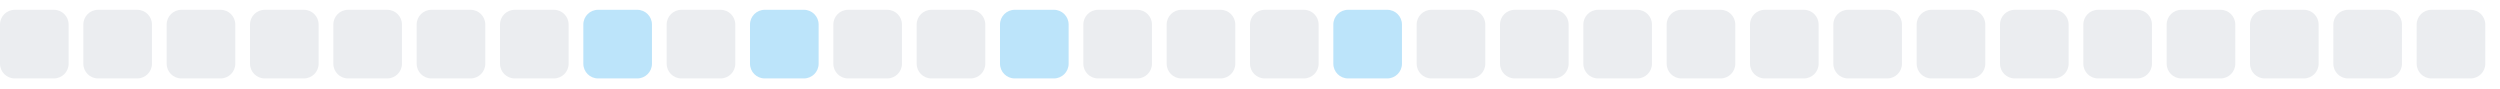
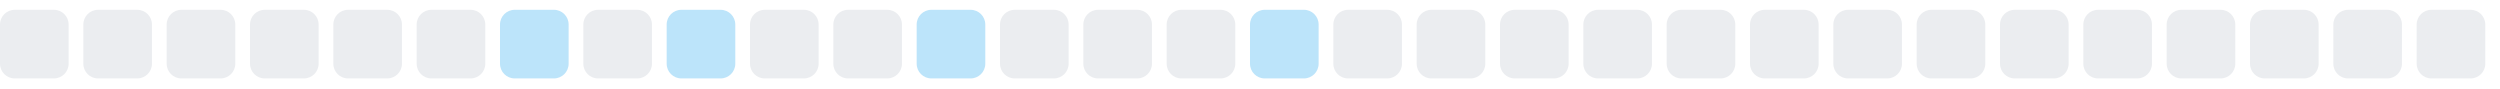
<svg xmlns="http://www.w3.org/2000/svg" width="255" height="9">
  <style>
        .level0 { fill: #ebedf0; }
        .level1 { fill: #bce4fa; }
        .level2 { fill: #75c7f7; }
        .level3 { fill: #30a9f2; }
        .level4 { fill: #008ee6; }
        @media (prefers-color-scheme: dark) {
          .level0 { fill: #161b22; }
          .level1 { fill: #0b3b5c; }
          .level2 { fill: #0a6299; }
          .level3 { fill: #008ee6; }
          .level4 { fill: #5bc4ff; }
        }
      </style>
  <rect x="0.0" y="1" width="7" height="7" rx="1.5" ry="1.5" class="level0" />
  <rect x="8.5" y="1" width="7" height="7" rx="1.5" ry="1.5" class="level0" />
  <rect x="17.0" y="1" width="7" height="7" rx="1.5" ry="1.5" class="level0" />
  <rect x="25.5" y="1" width="7" height="7" rx="1.5" ry="1.5" class="level0" />
  <rect x="34.0" y="1" width="7" height="7" rx="1.5" ry="1.5" class="level0" />
  <rect x="42.5" y="1" width="7" height="7" rx="1.5" ry="1.5" class="level0" />
-   <rect x="51.0" y="1" width="7" height="7" rx="1.5" ry="1.5" class="level0" />
-   <rect x="59.5" y="1" width="7" height="7" rx="1.5" ry="1.5" class="level1" />
-   <rect x="68.0" y="1" width="7" height="7" rx="1.5" ry="1.5" class="level0" />
-   <rect x="76.5" y="1" width="7" height="7" rx="1.5" ry="1.5" class="level1" />
+   <rect x="51.0" y="1" width="7" height="7" rx="1.5" ry="1.5" class="level1" />
+   <rect x="59.5" y="1" width="7" height="7" rx="1.5" ry="1.5" class="level0" />
+   <rect x="68.0" y="1" width="7" height="7" rx="1.5" ry="1.5" class="level1" />
+   <rect x="76.5" y="1" width="7" height="7" rx="1.5" ry="1.5" class="level0" />
  <rect x="85.0" y="1" width="7" height="7" rx="1.5" ry="1.5" class="level0" />
-   <rect x="93.5" y="1" width="7" height="7" rx="1.5" ry="1.5" class="level0" />
-   <rect x="102.0" y="1" width="7" height="7" rx="1.5" ry="1.5" class="level1" />
+   <rect x="93.5" y="1" width="7" height="7" rx="1.5" ry="1.5" class="level1" />
+   <rect x="102.0" y="1" width="7" height="7" rx="1.5" ry="1.5" class="level0" />
  <rect x="110.5" y="1" width="7" height="7" rx="1.5" ry="1.5" class="level0" />
  <rect x="119.0" y="1" width="7" height="7" rx="1.5" ry="1.5" class="level0" />
-   <rect x="127.5" y="1" width="7" height="7" rx="1.5" ry="1.5" class="level0" />
-   <rect x="136.0" y="1" width="7" height="7" rx="1.5" ry="1.5" class="level1" />
+   <rect x="127.5" y="1" width="7" height="7" rx="1.5" ry="1.5" class="level1" />
+   <rect x="136.0" y="1" width="7" height="7" rx="1.5" ry="1.5" class="level0" />
  <rect x="144.5" y="1" width="7" height="7" rx="1.5" ry="1.5" class="level0" />
  <rect x="153.0" y="1" width="7" height="7" rx="1.5" ry="1.5" class="level0" />
  <rect x="161.5" y="1" width="7" height="7" rx="1.5" ry="1.5" class="level0" />
  <rect x="170.0" y="1" width="7" height="7" rx="1.5" ry="1.5" class="level0" />
  <rect x="178.5" y="1" width="7" height="7" rx="1.5" ry="1.5" class="level0" />
  <rect x="187.0" y="1" width="7" height="7" rx="1.5" ry="1.5" class="level0" />
  <rect x="195.5" y="1" width="7" height="7" rx="1.5" ry="1.5" class="level0" />
  <rect x="204.0" y="1" width="7" height="7" rx="1.5" ry="1.5" class="level0" />
  <rect x="212.5" y="1" width="7" height="7" rx="1.5" ry="1.5" class="level0" />
  <rect x="221.0" y="1" width="7" height="7" rx="1.5" ry="1.5" class="level0" />
  <rect x="229.5" y="1" width="7" height="7" rx="1.5" ry="1.5" class="level0" />
  <rect x="238.0" y="1" width="7" height="7" rx="1.5" ry="1.5" class="level0" />
  <rect x="246.5" y="1" width="7" height="7" rx="1.5" ry="1.5" class="level0" />
</svg>
